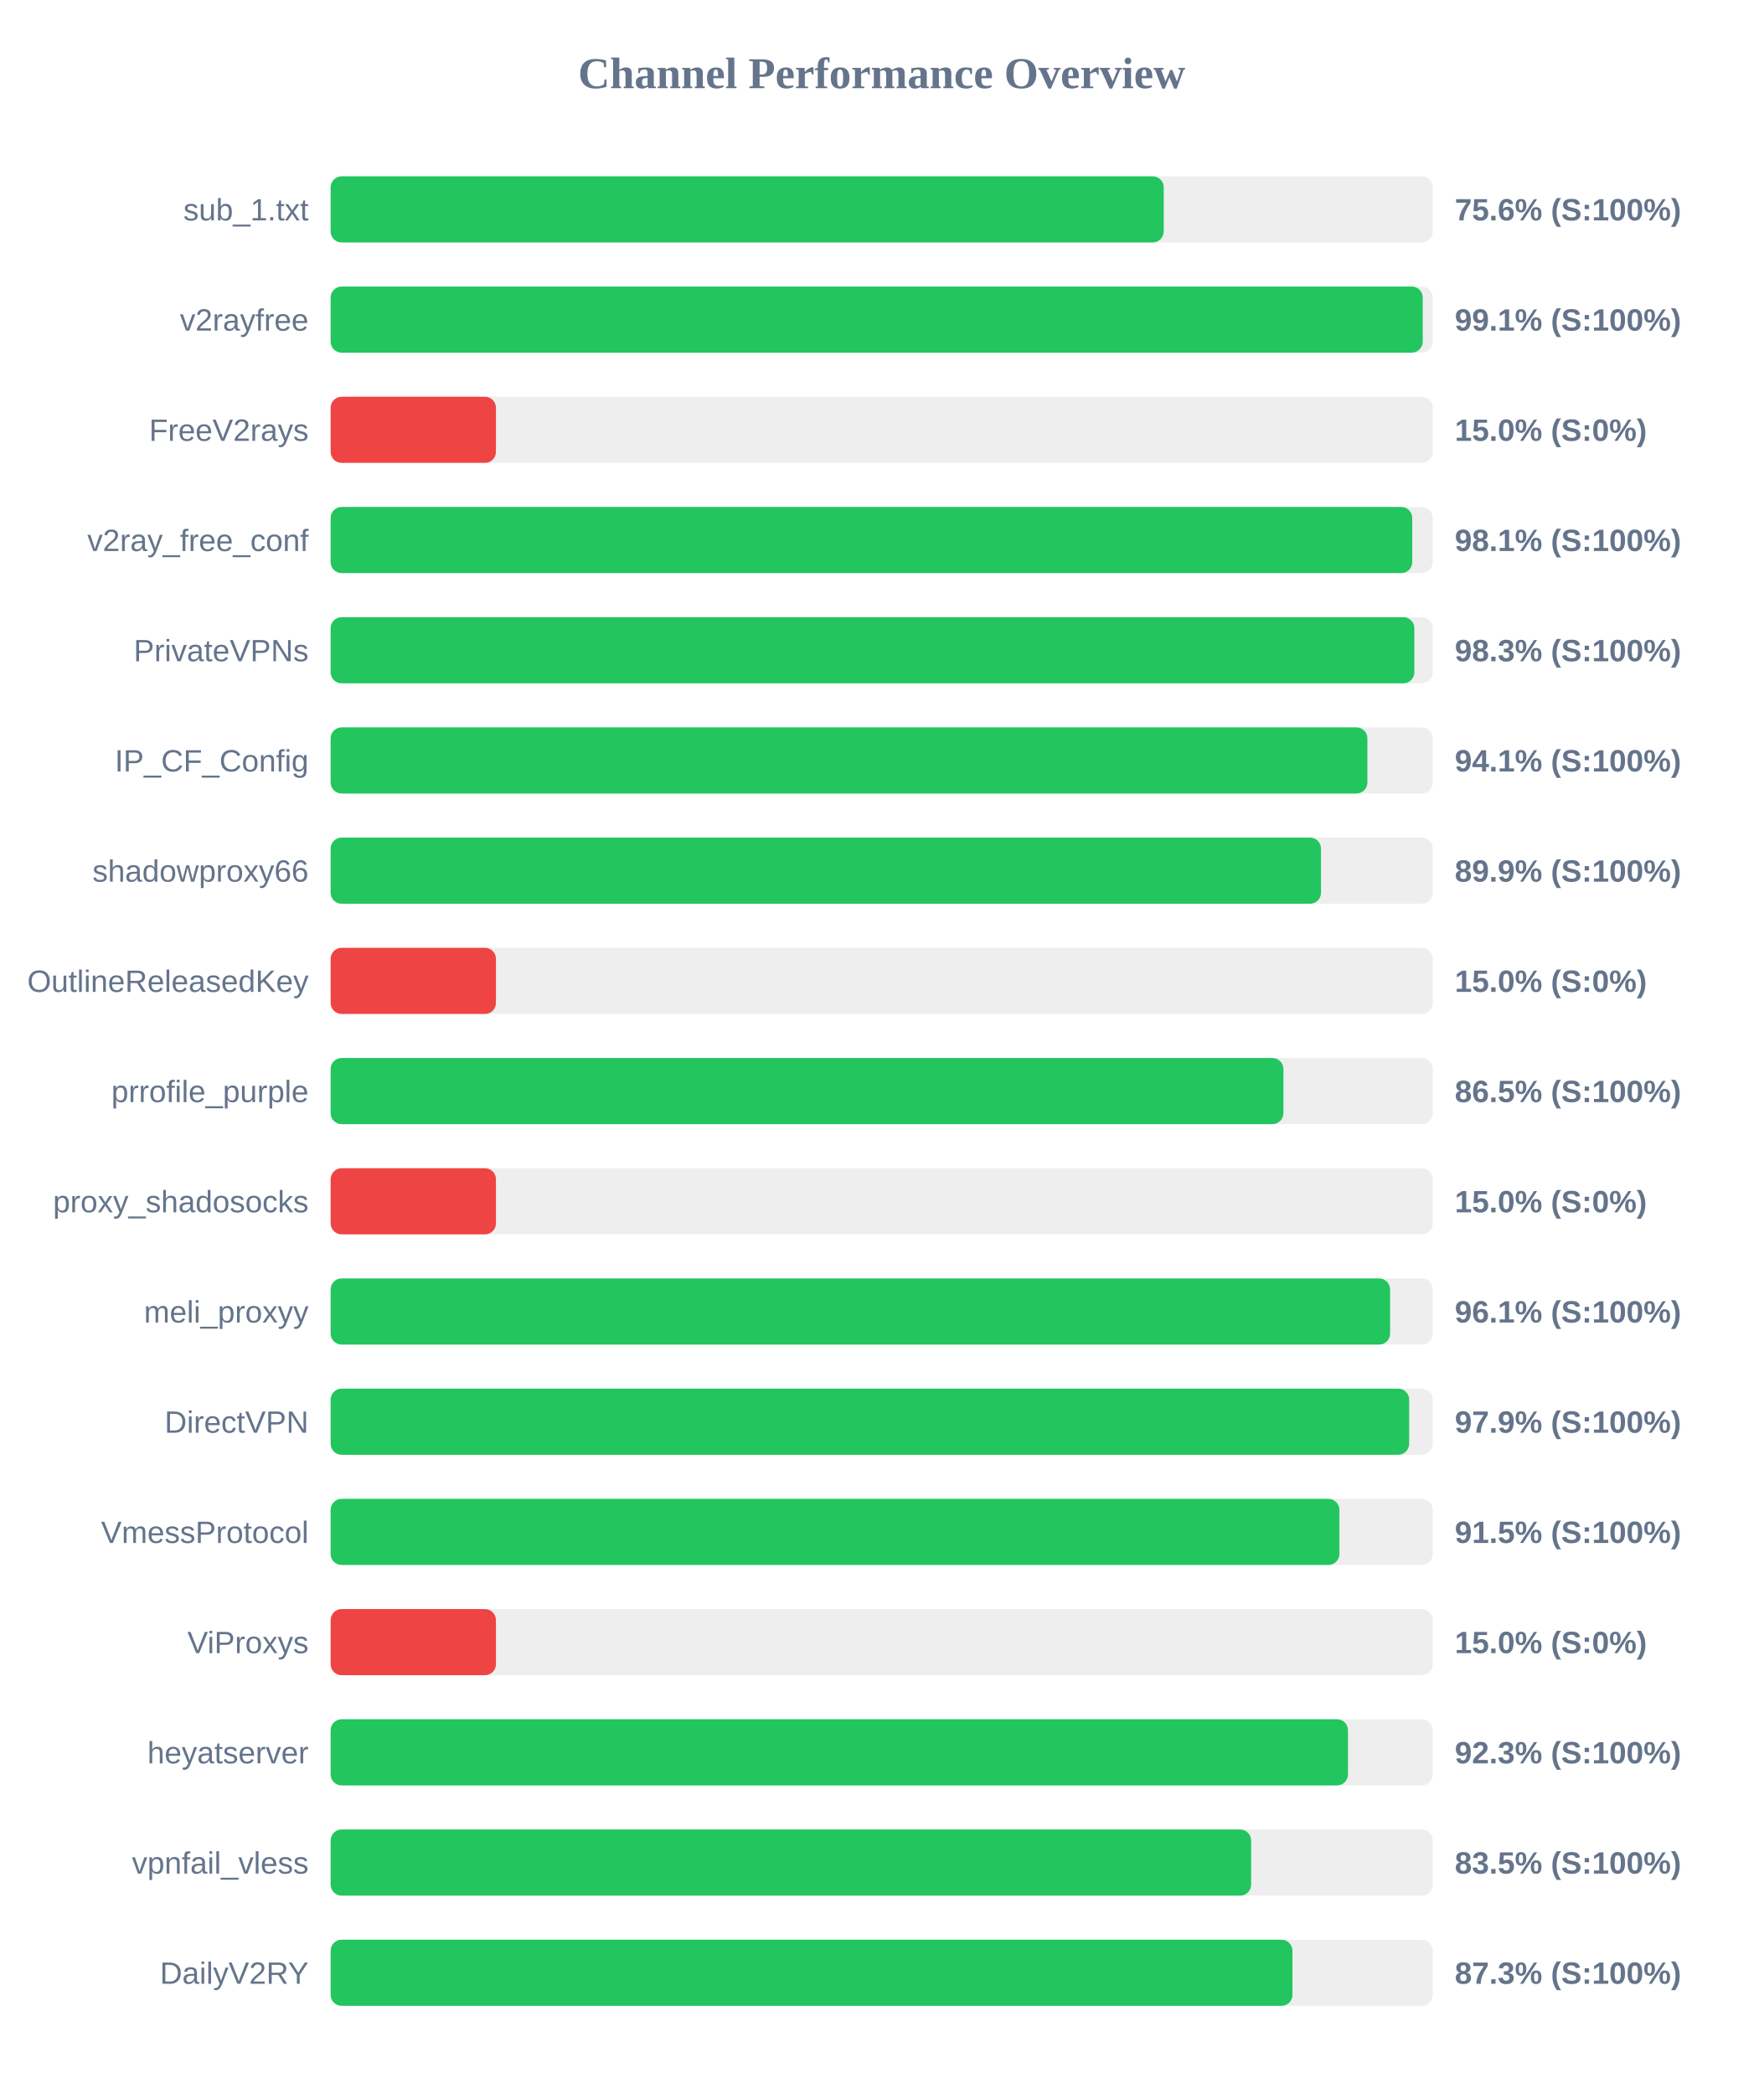
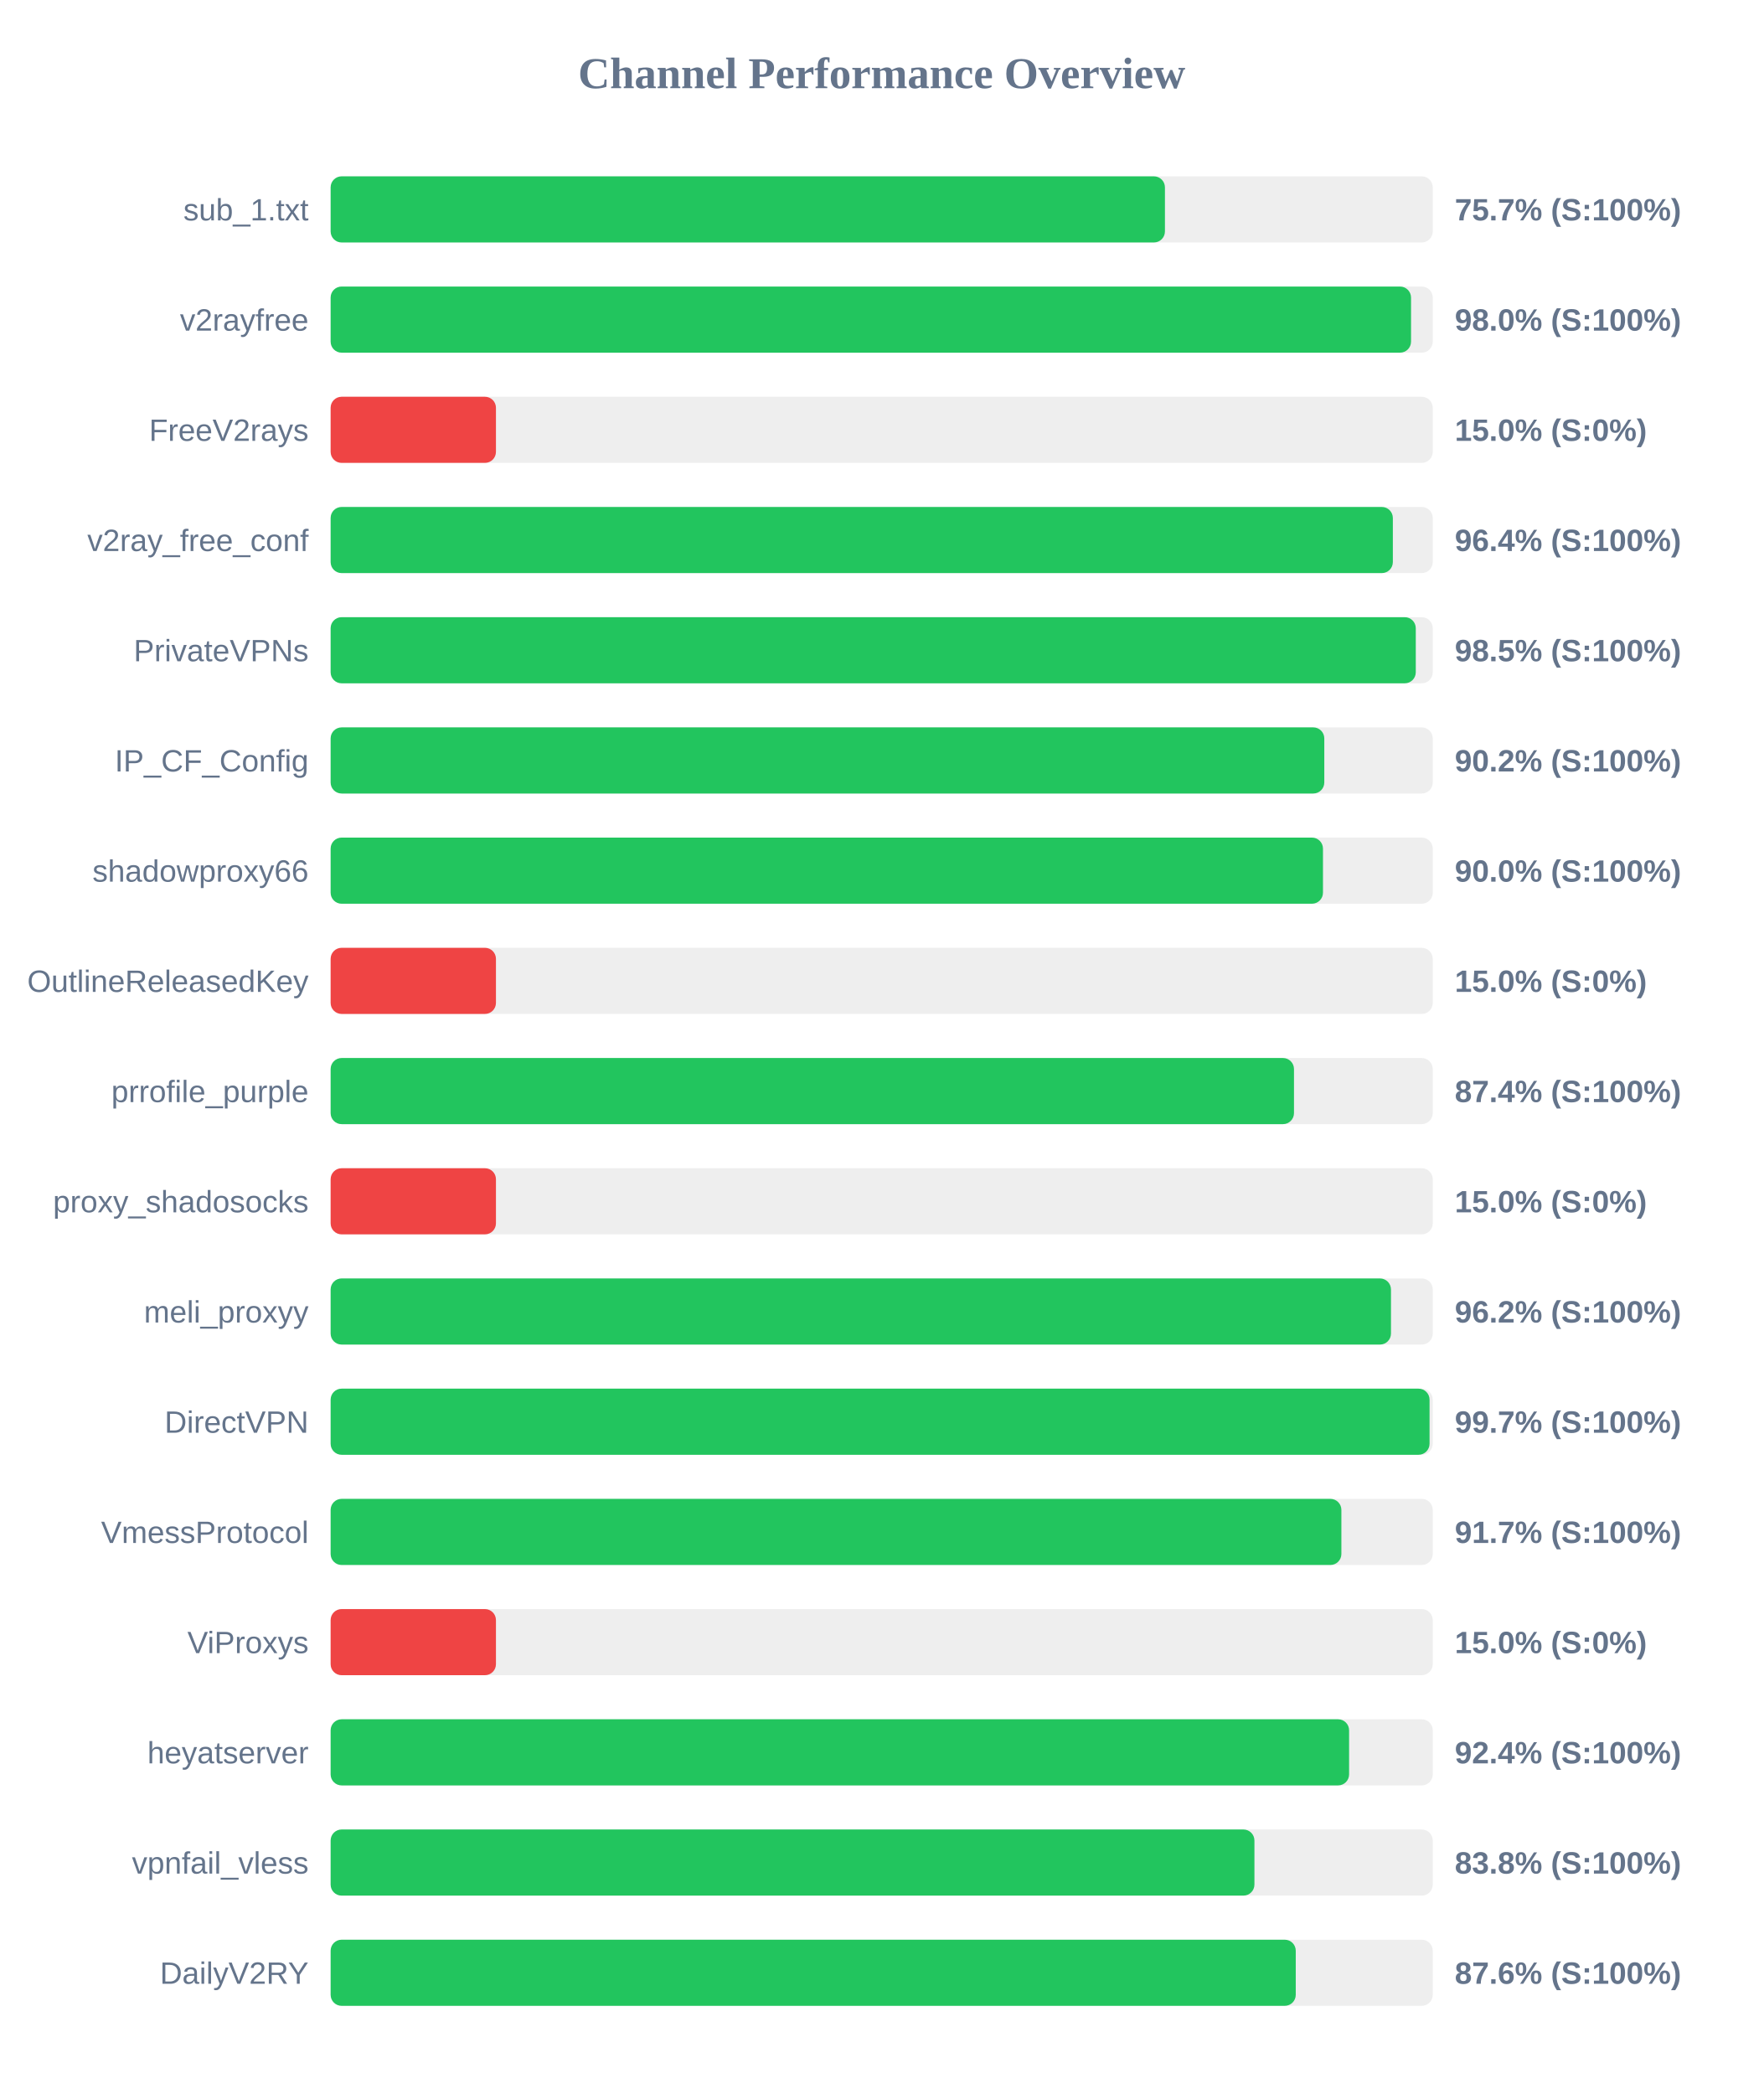
<svg xmlns="http://www.w3.org/2000/svg" width="800" height="950" version="1.1">
  <style>
        .row { font: 14px Arial; fill: #64748b; }
        .score { font: bold 14px Arial; fill: #64748b; }
    </style>
  <text x="400" y="40" text-anchor="middle" font-size="20px" font-weight="bold" fill="#64748b">Channel Performance Overview</text>
  <rect x="150" y="80" width="500" height="30" fill="#eee" rx="5" />
-   <rect x="150" y="80" width="377.95" height="30" fill="#22c55e" rx="5" />
+   <rect x="150" y="80" width="378.5" height="30" fill="#22c55e" rx="5" />
  <text x="140" y="100" text-anchor="end" class="row">sub_1.txt</text>
-   <text x="660" y="100" text-anchor="start" class="score">75.6% (S:100%)</text>
+   <text x="660" y="100" text-anchor="start" class="score">75.7% (S:100%)</text>
  <rect x="150" y="130" width="500" height="30" fill="#eee" rx="5" />
-   <rect x="150" y="130" width="495.45" height="30" fill="#22c55e" rx="5" />
+   <rect x="150" y="130" width="490.15" height="30" fill="#22c55e" rx="5" />
  <text x="140" y="150" text-anchor="end" class="row">v2rayfree</text>
-   <text x="660" y="150" text-anchor="start" class="score">99.1% (S:100%)</text>
+   <text x="660" y="150" text-anchor="start" class="score">98.0% (S:100%)</text>
  <rect x="150" y="180" width="500" height="30" fill="#eee" rx="5" />
  <rect x="150" y="180" width="75.0" height="30" fill="#ef4444" rx="5" />
  <text x="140" y="200" text-anchor="end" class="row">FreeV2rays</text>
  <text x="660" y="200" text-anchor="start" class="score">15.0% (S:0%)</text>
  <rect x="150" y="230" width="500" height="30" fill="#eee" rx="5" />
-   <rect x="150" y="230" width="490.7" height="30" fill="#22c55e" rx="5" />
+   <rect x="150" y="230" width="481.9" height="30" fill="#22c55e" rx="5" />
  <text x="140" y="250" text-anchor="end" class="row">v2ray_free_conf</text>
-   <text x="660" y="250" text-anchor="start" class="score">98.1% (S:100%)</text>
+   <text x="660" y="250" text-anchor="start" class="score">96.4% (S:100%)</text>
  <rect x="150" y="280" width="500" height="30" fill="#eee" rx="5" />
-   <rect x="150" y="280" width="491.65" height="30" fill="#22c55e" rx="5" />
+   <rect x="150" y="280" width="492.3" height="30" fill="#22c55e" rx="5" />
  <text x="140" y="300" text-anchor="end" class="row">PrivateVPNs</text>
-   <text x="660" y="300" text-anchor="start" class="score">98.3% (S:100%)</text>
+   <text x="660" y="300" text-anchor="start" class="score">98.5% (S:100%)</text>
  <rect x="150" y="330" width="500" height="30" fill="#eee" rx="5" />
-   <rect x="150" y="330" width="470.35" height="30" fill="#22c55e" rx="5" />
+   <rect x="150" y="330" width="450.8" height="30" fill="#22c55e" rx="5" />
  <text x="140" y="350" text-anchor="end" class="row">IP_CF_Config</text>
-   <text x="660" y="350" text-anchor="start" class="score">94.1% (S:100%)</text>
+   <text x="660" y="350" text-anchor="start" class="score">90.2% (S:100%)</text>
  <rect x="150" y="380" width="500" height="30" fill="#eee" rx="5" />
-   <rect x="150" y="380" width="449.3" height="30" fill="#22c55e" rx="5" />
+   <rect x="150" y="380" width="450.2" height="30" fill="#22c55e" rx="5" />
  <text x="140" y="400" text-anchor="end" class="row">shadowproxy66</text>
-   <text x="660" y="400" text-anchor="start" class="score">89.9% (S:100%)</text>
+   <text x="660" y="400" text-anchor="start" class="score">90.0% (S:100%)</text>
  <rect x="150" y="430" width="500" height="30" fill="#eee" rx="5" />
  <rect x="150" y="430" width="75.0" height="30" fill="#ef4444" rx="5" />
  <text x="140" y="450" text-anchor="end" class="row">OutlineReleasedKey</text>
  <text x="660" y="450" text-anchor="start" class="score">15.0% (S:0%)</text>
  <rect x="150" y="480" width="500" height="30" fill="#eee" rx="5" />
-   <rect x="150" y="480" width="432.25" height="30" fill="#22c55e" rx="5" />
+   <rect x="150" y="480" width="437.05" height="30" fill="#22c55e" rx="5" />
  <text x="140" y="500" text-anchor="end" class="row">prrofile_purple</text>
-   <text x="660" y="500" text-anchor="start" class="score">86.5% (S:100%)</text>
+   <text x="660" y="500" text-anchor="start" class="score">87.4% (S:100%)</text>
  <rect x="150" y="530" width="500" height="30" fill="#eee" rx="5" />
  <rect x="150" y="530" width="75.0" height="30" fill="#ef4444" rx="5" />
  <text x="140" y="550" text-anchor="end" class="row">proxy_shadosocks</text>
  <text x="660" y="550" text-anchor="start" class="score">15.0% (S:0%)</text>
  <rect x="150" y="580" width="500" height="30" fill="#eee" rx="5" />
-   <rect x="150" y="580" width="480.65" height="30" fill="#22c55e" rx="5" />
+   <rect x="150" y="580" width="481.05" height="30" fill="#22c55e" rx="5" />
  <text x="140" y="600" text-anchor="end" class="row">meli_proxyy</text>
-   <text x="660" y="600" text-anchor="start" class="score">96.1% (S:100%)</text>
+   <text x="660" y="600" text-anchor="start" class="score">96.2% (S:100%)</text>
  <rect x="150" y="630" width="500" height="30" fill="#eee" rx="5" />
-   <rect x="150" y="630" width="489.3" height="30" fill="#22c55e" rx="5" />
+   <rect x="150" y="630" width="498.55" height="30" fill="#22c55e" rx="5" />
  <text x="140" y="650" text-anchor="end" class="row">DirectVPN</text>
-   <text x="660" y="650" text-anchor="start" class="score">97.9% (S:100%)</text>
+   <text x="660" y="650" text-anchor="start" class="score">99.7% (S:100%)</text>
  <rect x="150" y="680" width="500" height="30" fill="#eee" rx="5" />
-   <rect x="150" y="680" width="457.65" height="30" fill="#22c55e" rx="5" />
+   <rect x="150" y="680" width="458.55" height="30" fill="#22c55e" rx="5" />
  <text x="140" y="700" text-anchor="end" class="row">VmessProtocol</text>
-   <text x="660" y="700" text-anchor="start" class="score">91.5% (S:100%)</text>
+   <text x="660" y="700" text-anchor="start" class="score">91.7% (S:100%)</text>
  <rect x="150" y="730" width="500" height="30" fill="#eee" rx="5" />
  <rect x="150" y="730" width="75.0" height="30" fill="#ef4444" rx="5" />
  <text x="140" y="750" text-anchor="end" class="row">ViProxys</text>
  <text x="660" y="750" text-anchor="start" class="score">15.0% (S:0%)</text>
  <rect x="150" y="780" width="500" height="30" fill="#eee" rx="5" />
-   <rect x="150" y="780" width="461.55" height="30" fill="#22c55e" rx="5" />
+   <rect x="150" y="780" width="462.05" height="30" fill="#22c55e" rx="5" />
  <text x="140" y="800" text-anchor="end" class="row">heyatserver</text>
-   <text x="660" y="800" text-anchor="start" class="score">92.3% (S:100%)</text>
+   <text x="660" y="800" text-anchor="start" class="score">92.4% (S:100%)</text>
  <rect x="150" y="830" width="500" height="30" fill="#eee" rx="5" />
-   <rect x="150" y="830" width="417.6" height="30" fill="#22c55e" rx="5" />
+   <rect x="150" y="830" width="419.1" height="30" fill="#22c55e" rx="5" />
  <text x="140" y="850" text-anchor="end" class="row">vpnfail_vless</text>
-   <text x="660" y="850" text-anchor="start" class="score">83.5% (S:100%)</text>
+   <text x="660" y="850" text-anchor="start" class="score">83.8% (S:100%)</text>
  <rect x="150" y="880" width="500" height="30" fill="#eee" rx="5" />
-   <rect x="150" y="880" width="436.35" height="30" fill="#22c55e" rx="5" />
+   <rect x="150" y="880" width="437.85" height="30" fill="#22c55e" rx="5" />
  <text x="140" y="900" text-anchor="end" class="row">DailyV2RY</text>
-   <text x="660" y="900" text-anchor="start" class="score">87.3% (S:100%)</text>
+   <text x="660" y="900" text-anchor="start" class="score">87.6% (S:100%)</text>
</svg>
